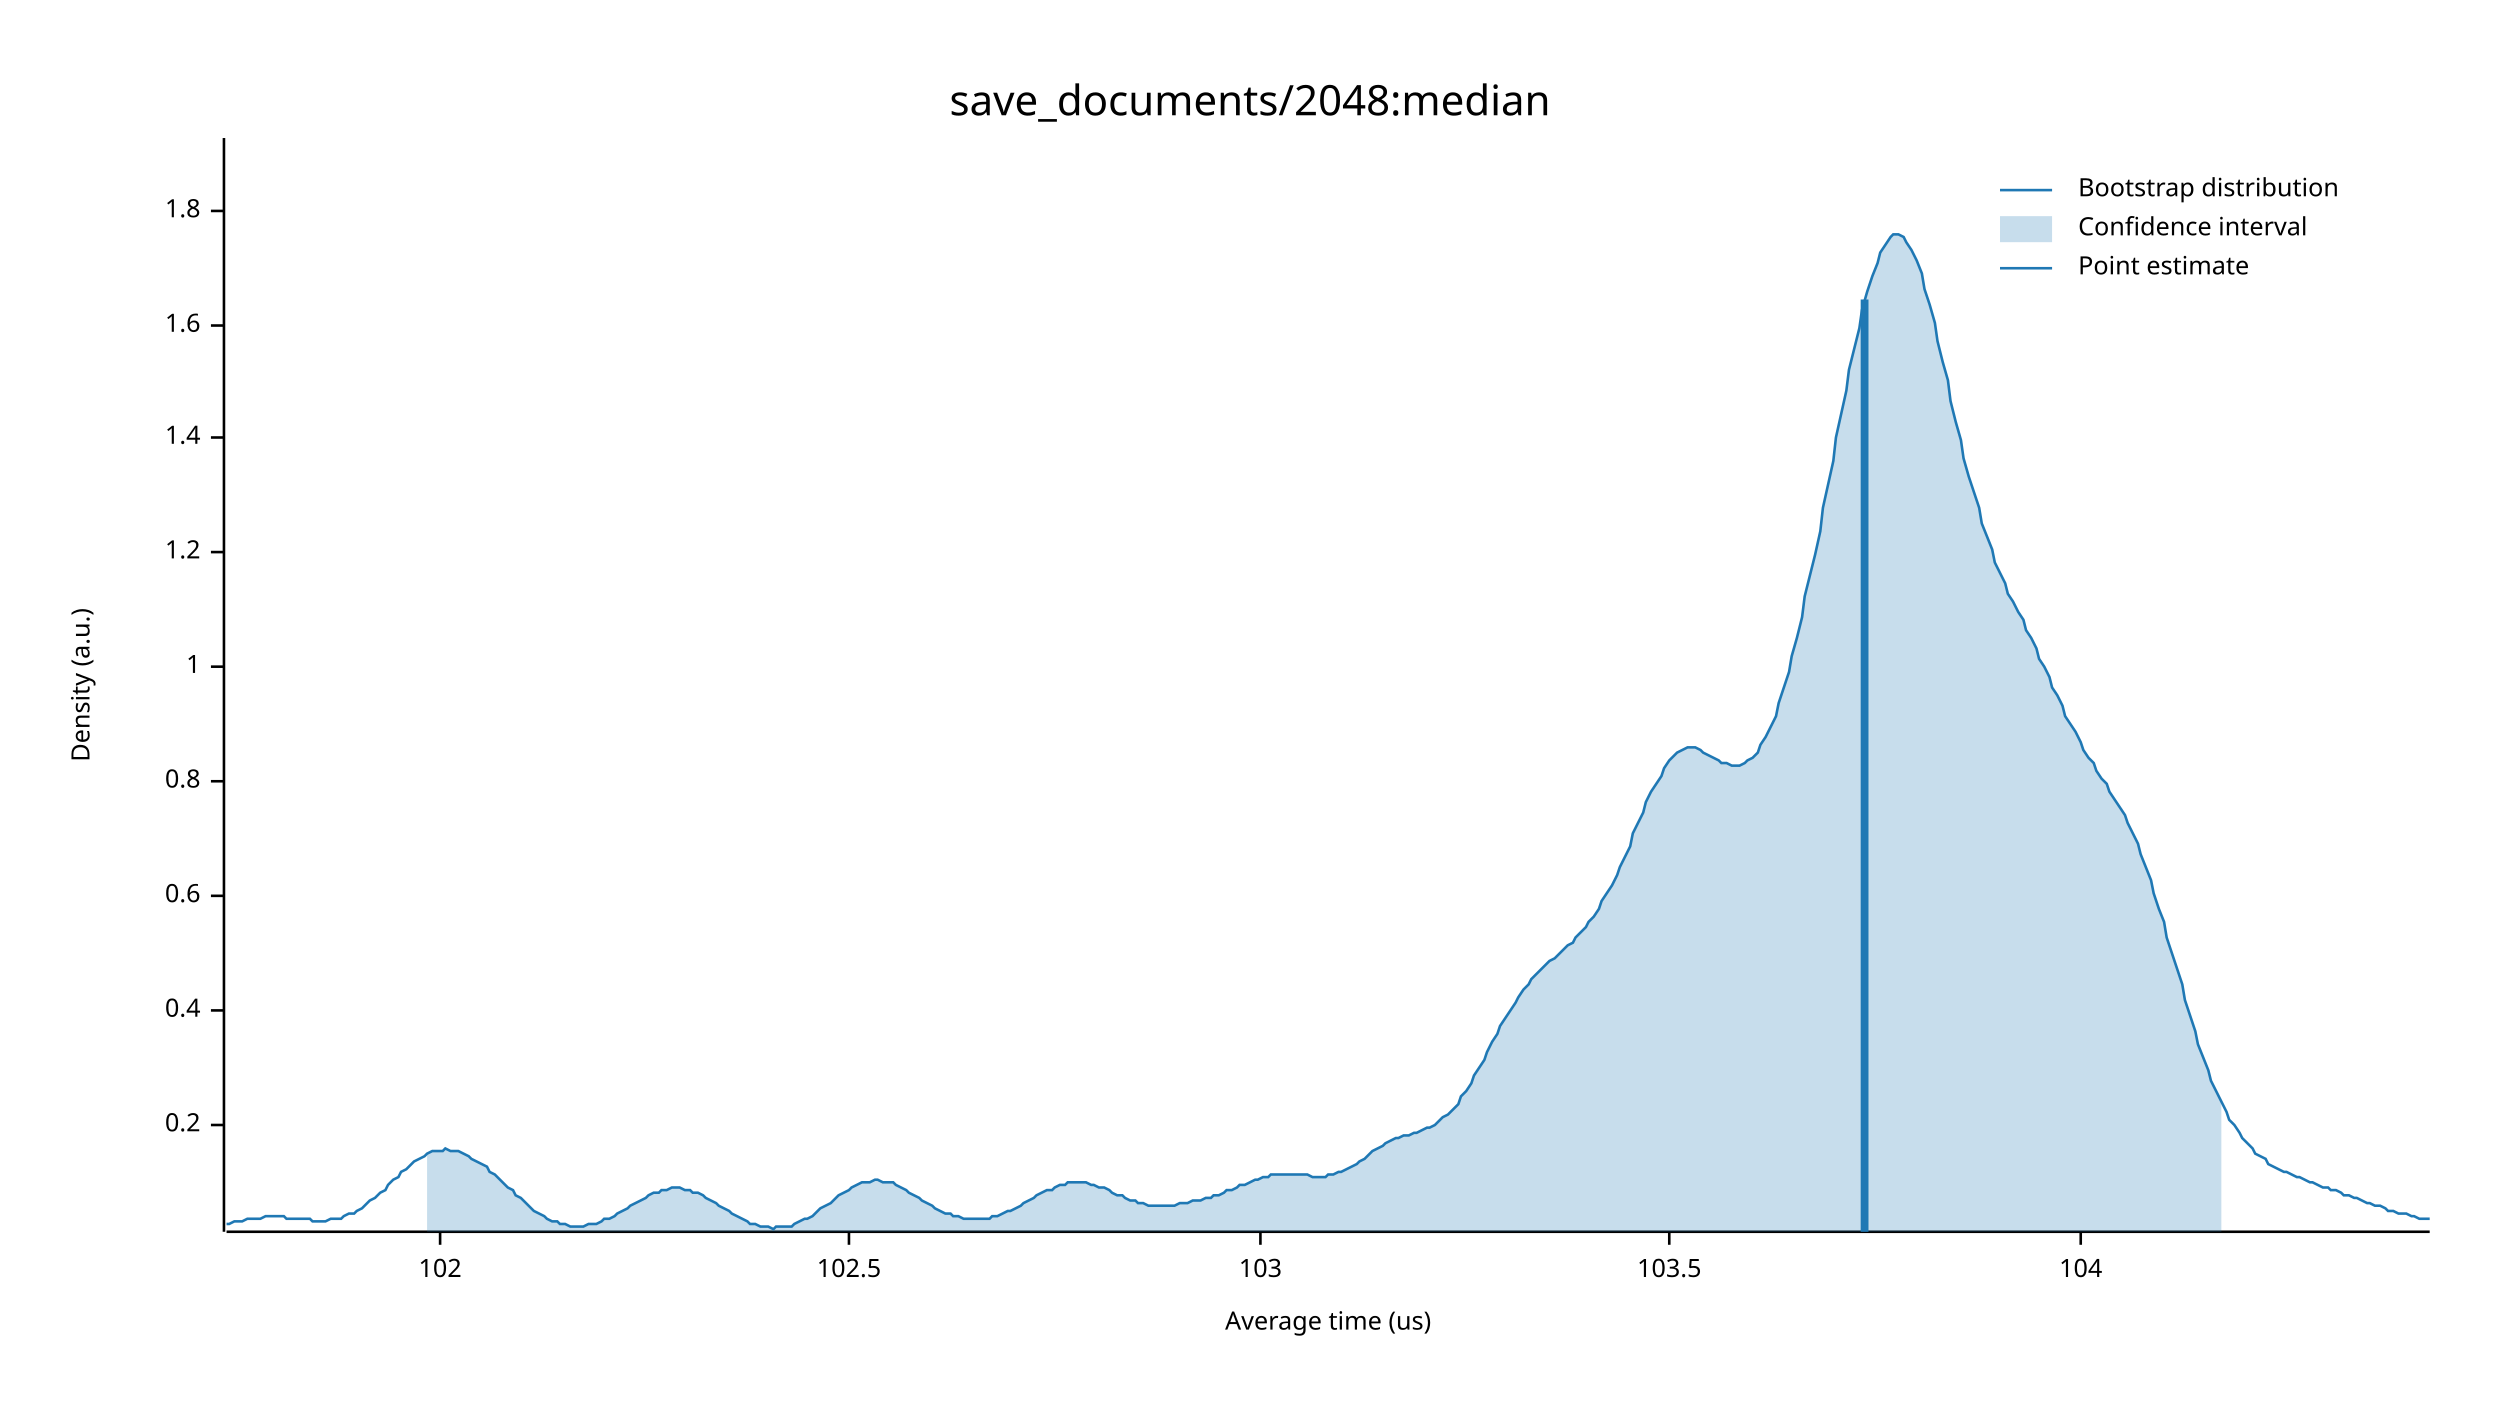
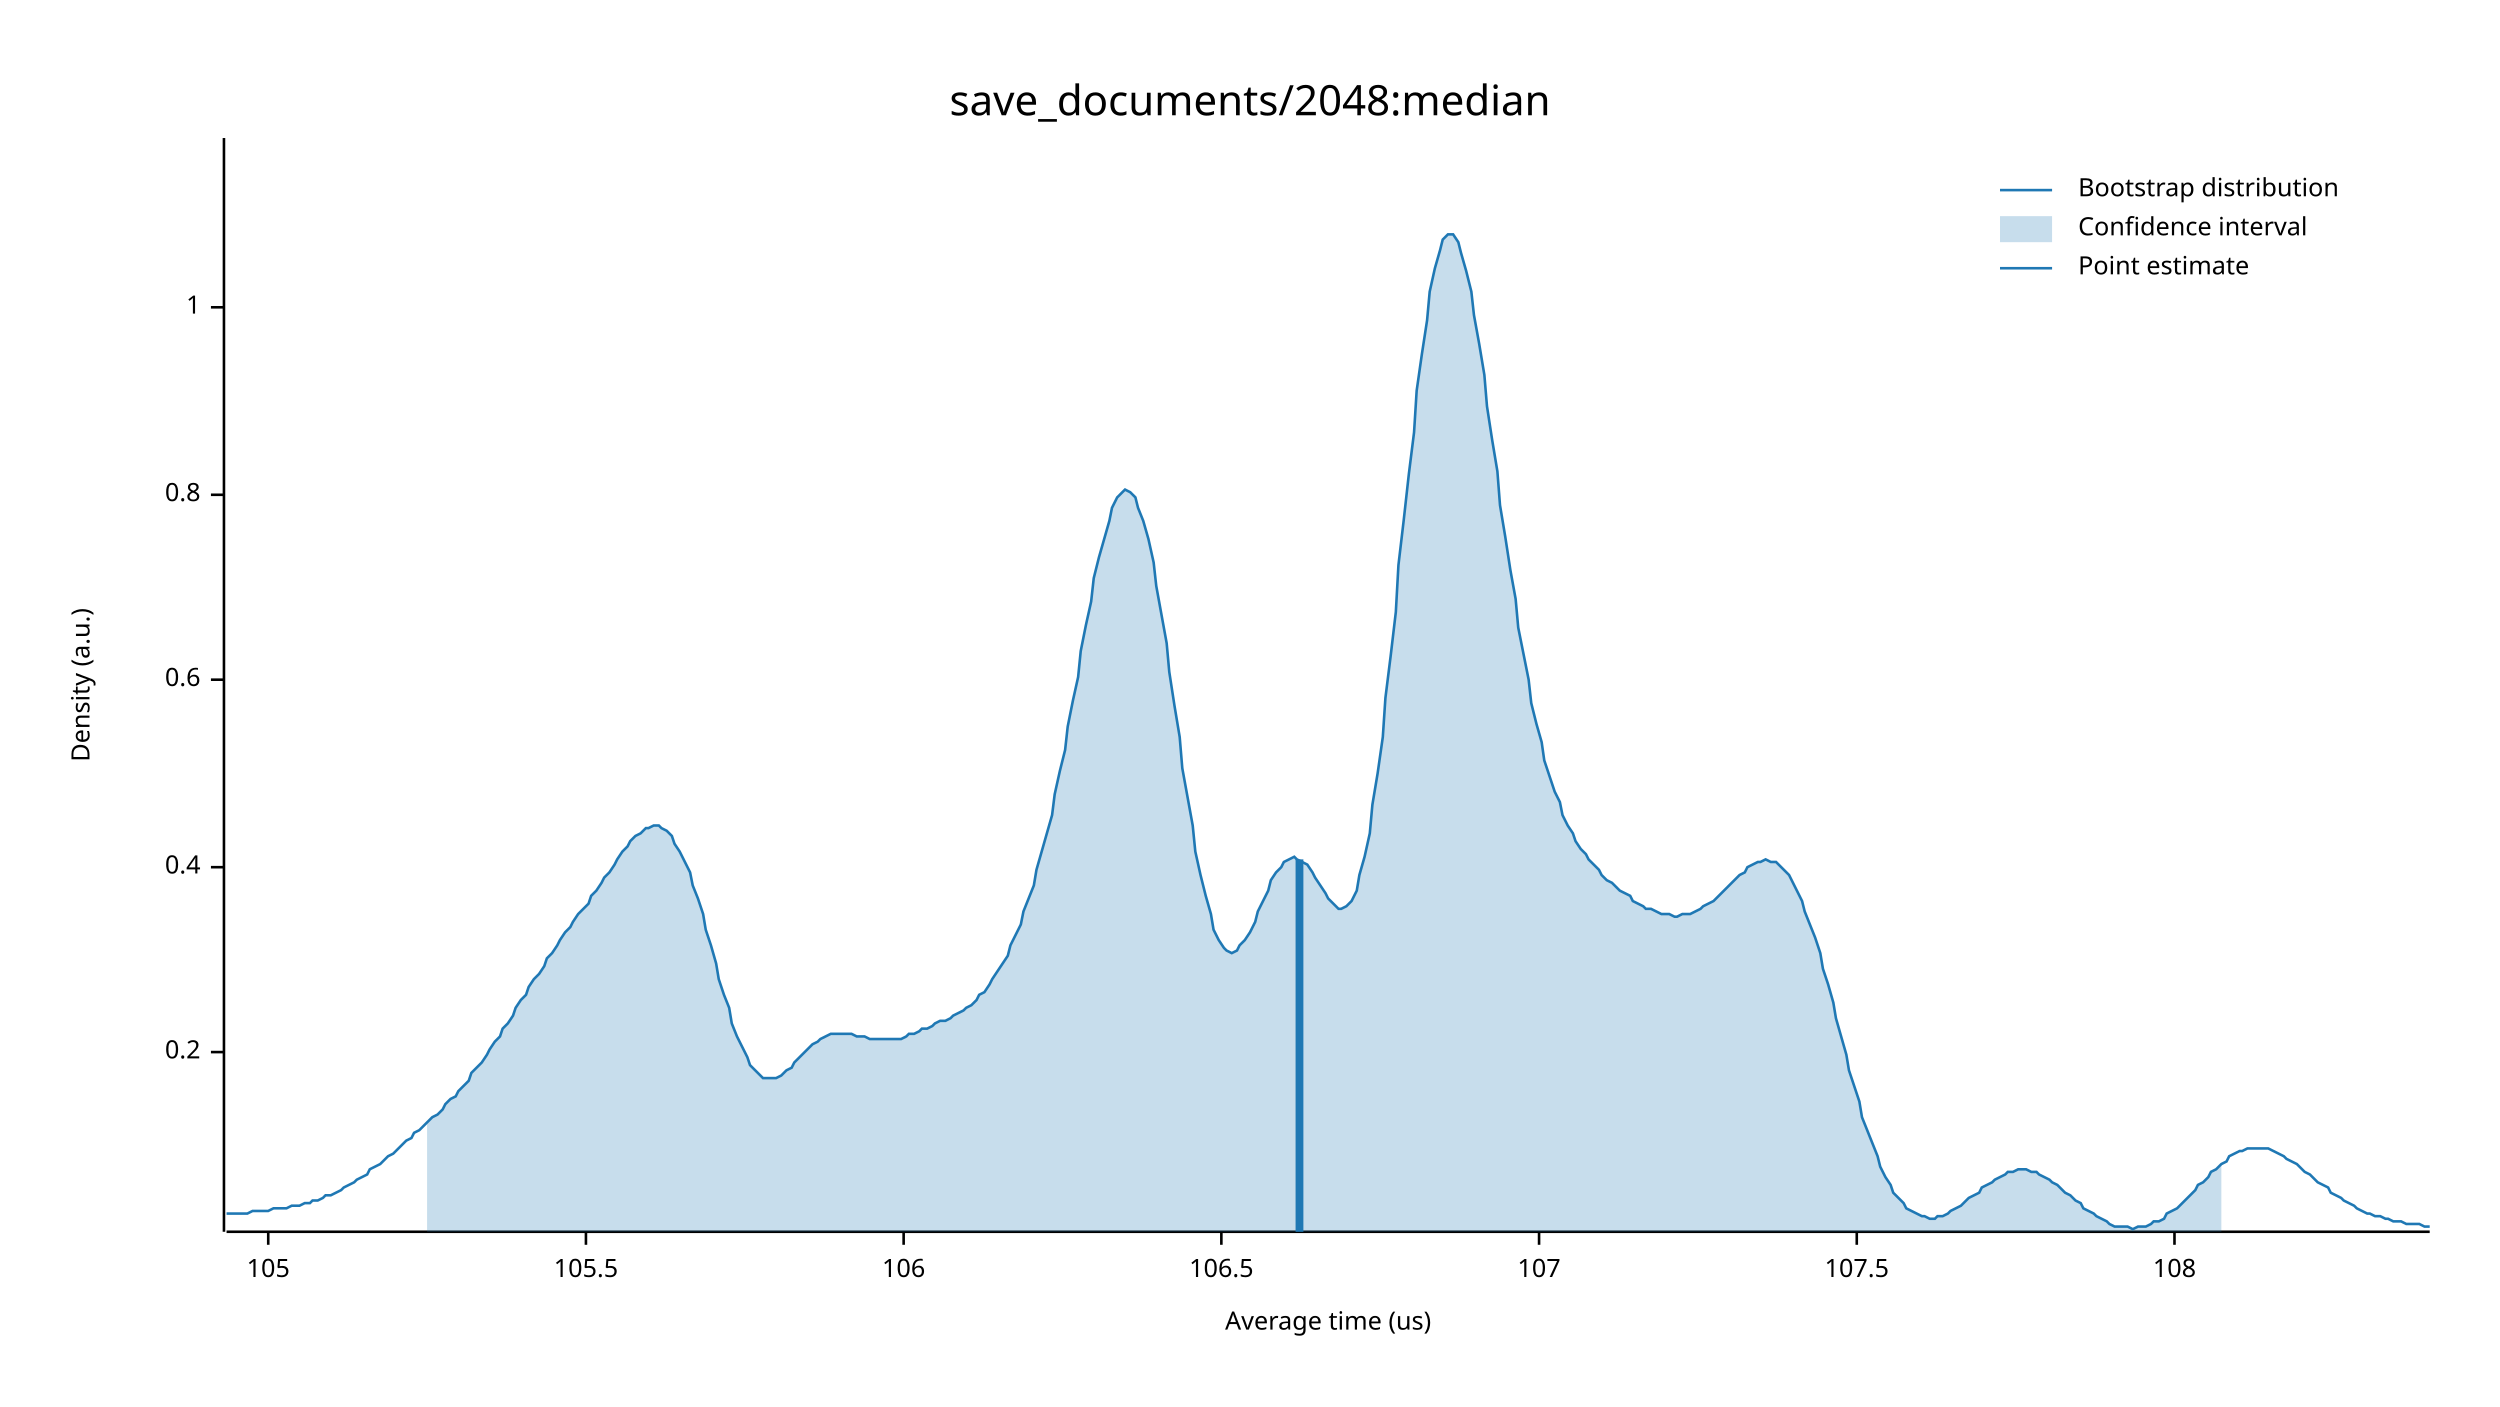
<svg xmlns="http://www.w3.org/2000/svg" width="960" height="540" viewBox="0 0 960 540">
  <text x="480" y="32" dy="0.76em" text-anchor="middle" font-family="sans-serif" font-size="16.129" opacity="1" fill="#000000">
save_documents/2048:median
</text>
  <text x="27" y="263" dy="0.76em" text-anchor="middle" font-family="sans-serif" font-size="9.677" opacity="1" fill="#000000" transform="rotate(270, 27, 263)">
Density (a.u.)
</text>
  <text x="510" y="513" dy="-0.5ex" text-anchor="middle" font-family="sans-serif" font-size="9.677" opacity="1" fill="#000000">
Average time (us)
</text>
  <polyline fill="none" opacity="1" stroke="#000000" stroke-width="1" points="86,53 86,473 " />
-   <text x="77" y="432" dy="0.5ex" text-anchor="end" font-family="sans-serif" font-size="9.677" opacity="1" fill="#000000">
+   <text x="77" y="404" dy="0.5ex" text-anchor="end" font-family="sans-serif" font-size="9.677" opacity="1" fill="#000000">
0.2
</text>
-   <polyline fill="none" opacity="1" stroke="#000000" stroke-width="1" points="81,432 86,432 " />
-   <text x="77" y="388" dy="0.5ex" text-anchor="end" font-family="sans-serif" font-size="9.677" opacity="1" fill="#000000">
+   <polyline fill="none" opacity="1" stroke="#000000" stroke-width="1" points="81,404 86,404 " />
+   <text x="77" y="333" dy="0.5ex" text-anchor="end" font-family="sans-serif" font-size="9.677" opacity="1" fill="#000000">
0.4
</text>
-   <polyline fill="none" opacity="1" stroke="#000000" stroke-width="1" points="81,388 86,388 " />
-   <text x="77" y="344" dy="0.5ex" text-anchor="end" font-family="sans-serif" font-size="9.677" opacity="1" fill="#000000">
+   <polyline fill="none" opacity="1" stroke="#000000" stroke-width="1" points="81,333 86,333 " />
+   <text x="77" y="261" dy="0.5ex" text-anchor="end" font-family="sans-serif" font-size="9.677" opacity="1" fill="#000000">
0.6
</text>
-   <polyline fill="none" opacity="1" stroke="#000000" stroke-width="1" points="81,344 86,344 " />
-   <text x="77" y="300" dy="0.5ex" text-anchor="end" font-family="sans-serif" font-size="9.677" opacity="1" fill="#000000">
+   <polyline fill="none" opacity="1" stroke="#000000" stroke-width="1" points="81,261 86,261 " />
+   <text x="77" y="190" dy="0.5ex" text-anchor="end" font-family="sans-serif" font-size="9.677" opacity="1" fill="#000000">
0.8
</text>
-   <polyline fill="none" opacity="1" stroke="#000000" stroke-width="1" points="81,300 86,300 " />
-   <text x="77" y="256" dy="0.5ex" text-anchor="end" font-family="sans-serif" font-size="9.677" opacity="1" fill="#000000">
+   <polyline fill="none" opacity="1" stroke="#000000" stroke-width="1" points="81,190 86,190 " />
+   <text x="77" y="118" dy="0.5ex" text-anchor="end" font-family="sans-serif" font-size="9.677" opacity="1" fill="#000000">
1
</text>
-   <polyline fill="none" opacity="1" stroke="#000000" stroke-width="1" points="81,256 86,256 " />
-   <text x="77" y="212" dy="0.5ex" text-anchor="end" font-family="sans-serif" font-size="9.677" opacity="1" fill="#000000">
- 1.2
+   <polyline fill="none" opacity="1" stroke="#000000" stroke-width="1" points="81,118 86,118 " />
+   <polyline fill="none" opacity="1" stroke="#000000" stroke-width="1" points="87,473 933,473 " />
+   <text x="103" y="483" dy="0.76em" text-anchor="middle" font-family="sans-serif" font-size="9.677" opacity="1" fill="#000000">
+ 105
</text>
-   <polyline fill="none" opacity="1" stroke="#000000" stroke-width="1" points="81,212 86,212 " />
-   <text x="77" y="168" dy="0.5ex" text-anchor="end" font-family="sans-serif" font-size="9.677" opacity="1" fill="#000000">
- 1.4
+   <polyline fill="none" opacity="1" stroke="#000000" stroke-width="1" points="103,473 103,478 " />
+   <text x="225" y="483" dy="0.76em" text-anchor="middle" font-family="sans-serif" font-size="9.677" opacity="1" fill="#000000">
+ 105.5
</text>
-   <polyline fill="none" opacity="1" stroke="#000000" stroke-width="1" points="81,168 86,168 " />
-   <text x="77" y="125" dy="0.5ex" text-anchor="end" font-family="sans-serif" font-size="9.677" opacity="1" fill="#000000">
- 1.6
+   <polyline fill="none" opacity="1" stroke="#000000" stroke-width="1" points="225,473 225,478 " />
+   <text x="347" y="483" dy="0.76em" text-anchor="middle" font-family="sans-serif" font-size="9.677" opacity="1" fill="#000000">
+ 106
</text>
-   <polyline fill="none" opacity="1" stroke="#000000" stroke-width="1" points="81,125 86,125 " />
-   <text x="77" y="81" dy="0.5ex" text-anchor="end" font-family="sans-serif" font-size="9.677" opacity="1" fill="#000000">
- 1.8
+   <polyline fill="none" opacity="1" stroke="#000000" stroke-width="1" points="347,473 347,478 " />
+   <text x="469" y="483" dy="0.76em" text-anchor="middle" font-family="sans-serif" font-size="9.677" opacity="1" fill="#000000">
+ 106.5
</text>
-   <polyline fill="none" opacity="1" stroke="#000000" stroke-width="1" points="81,81 86,81 " />
-   <polyline fill="none" opacity="1" stroke="#000000" stroke-width="1" points="87,473 933,473 " />
-   <text x="169" y="483" dy="0.76em" text-anchor="middle" font-family="sans-serif" font-size="9.677" opacity="1" fill="#000000">
- 102
+   <polyline fill="none" opacity="1" stroke="#000000" stroke-width="1" points="469,473 469,478 " />
+   <text x="591" y="483" dy="0.76em" text-anchor="middle" font-family="sans-serif" font-size="9.677" opacity="1" fill="#000000">
+ 107
</text>
-   <polyline fill="none" opacity="1" stroke="#000000" stroke-width="1" points="169,473 169,478 " />
-   <text x="326" y="483" dy="0.76em" text-anchor="middle" font-family="sans-serif" font-size="9.677" opacity="1" fill="#000000">
- 102.5
+   <polyline fill="none" opacity="1" stroke="#000000" stroke-width="1" points="591,473 591,478 " />
+   <text x="713" y="483" dy="0.76em" text-anchor="middle" font-family="sans-serif" font-size="9.677" opacity="1" fill="#000000">
+ 107.5
</text>
-   <polyline fill="none" opacity="1" stroke="#000000" stroke-width="1" points="326,473 326,478 " />
-   <text x="484" y="483" dy="0.76em" text-anchor="middle" font-family="sans-serif" font-size="9.677" opacity="1" fill="#000000">
- 103
+   <polyline fill="none" opacity="1" stroke="#000000" stroke-width="1" points="713,473 713,478 " />
+   <text x="835" y="483" dy="0.76em" text-anchor="middle" font-family="sans-serif" font-size="9.677" opacity="1" fill="#000000">
+ 108
</text>
-   <polyline fill="none" opacity="1" stroke="#000000" stroke-width="1" points="484,473 484,478 " />
-   <text x="641" y="483" dy="0.76em" text-anchor="middle" font-family="sans-serif" font-size="9.677" opacity="1" fill="#000000">
- 103.5
- </text>
-   <polyline fill="none" opacity="1" stroke="#000000" stroke-width="1" points="641,473 641,478 " />
-   <text x="799" y="483" dy="0.76em" text-anchor="middle" font-family="sans-serif" font-size="9.677" opacity="1" fill="#000000">
- 104
- </text>
-   <polyline fill="none" opacity="1" stroke="#000000" stroke-width="1" points="799,473 799,478 " />
-   <polyline fill="none" opacity="1" stroke="#1F78B4" stroke-width="1" points="87,470 88,470 90,469 92,469 93,469 95,468 97,468 98,468 100,468 102,467 103,467 105,467 107,467 109,467 110,468 112,468 114,468 115,468 117,468 119,468 120,469 122,469 124,469 125,469 127,468 129,468 131,468 132,467 134,466 136,466 137,465 139,464 141,462 142,461 144,460 146,458 148,457 149,455 151,453 153,452 154,450 156,449 158,447 159,446 161,445 163,444 164,443 166,442 168,442 170,442 171,441 173,442 175,442 176,442 178,443 180,444 181,445 183,446 185,447 187,448 188,450 190,451 192,453 193,454 195,456 197,457 198,459 200,460 202,462 203,463 205,465 207,466 209,467 210,468 212,469 214,469 215,470 217,470 219,471 220,471 222,471 224,471 226,470 227,470 229,470 231,469 232,468 234,468 236,467 237,466 239,465 241,464 242,463 244,462 246,461 248,460 249,459 251,458 253,458 254,457 256,457 258,456 259,456 261,456 263,457 265,457 266,458 268,458 270,459 271,460 273,461 275,462 276,463 278,464 280,465 281,466 283,467 285,468 287,469 288,470 290,470 292,471 293,471 295,471 297,472 298,471 300,471 302,471 304,471 305,470 307,469 309,468 310,468 312,467 314,465 315,464 317,463 319,462 320,461 322,459 324,458 326,457 327,456 329,455 331,454 332,454 334,454 336,453 337,453 339,454 341,454 343,454 344,455 346,456 348,457 349,458 351,459 353,460 354,461 356,462 358,463 359,464 361,465 363,466 365,466 366,467 368,467 370,468 371,468 373,468 375,468 376,468 378,468 380,468 381,467 383,467 385,466 387,465 388,465 390,464 392,463 393,462 395,461 397,460 398,459 400,458 402,457 404,457 405,456 407,455 409,455 410,454 412,454 414,454 415,454 417,454 419,455 420,455 422,456 424,456 426,457 427,458 429,459 431,459 432,460 434,461 436,461 437,462 439,462 441,463 443,463 444,463 446,463 448,463 449,463 451,463 453,462 454,462 456,462 458,461 459,461 461,461 463,460 465,460 466,459 468,459 470,458 471,457 473,457 475,456 476,455 478,455 480,454 482,453 483,453 485,452 487,452 488,451 490,451 492,451 493,451 495,451 497,451 498,451 500,451 502,451 504,452 505,452 507,452 509,452 510,451 512,451 514,450 515,450 517,449 519,448 521,447 522,446 524,445 526,443 527,442 529,441 531,440 532,439 534,438 536,437 537,437 539,436 541,436 543,435 544,435 546,434 548,433 549,433 551,432 553,430 554,429 556,428 558,426 560,424 561,421 563,419 565,416 566,413 568,410 570,407 571,404 573,400 575,397 576,394 578,391 580,388 582,385 583,383 585,380 587,378 588,376 590,374 592,372 593,371 595,369 597,368 599,366 600,365 602,363 604,362 605,360 607,358 609,356 610,354 612,352 614,349 615,346 617,343 619,340 621,336 622,333 624,329 626,325 627,320 629,316 631,312 632,308 634,304 636,301 638,298 639,295 641,292 643,290 644,289 646,288 648,287 649,287 651,287 653,288 654,289 656,290 658,291 660,292 661,293 663,293 665,294 666,294 668,294 670,293 671,292 673,291 675,289 676,286 678,283 680,279 682,275 683,270 685,264 687,258 688,252 690,245 692,237 693,229 695,221 697,213 699,204 700,195 702,186 704,177 705,168 707,159 709,150 710,142 712,134 714,126 715,119 717,112 719,106 721,101 722,97 724,94 726,91 727,90 729,90 731,91 732,93 734,96 736,100 738,105 739,111 741,117 743,124 744,131 746,139 748,146 749,154 751,162 753,169 754,176 756,183 758,189 760,195 761,201 763,206 765,211 766,216 768,220 770,224 771,228 773,231 775,235 777,238 778,242 780,245 782,249 783,253 785,256 787,260 788,264 790,267 792,271 793,275 795,278 797,281 799,285 800,288 802,291 804,293 805,296 807,299 809,301 810,304 812,307 814,310 816,313 817,316 819,320 821,324 822,328 824,333 826,338 827,343 829,349 831,354 832,360 834,366 836,372 838,378 839,384 841,390 843,396 844,401 846,406 848,411 849,415 851,419 853,423 855,427 856,430 858,432 860,435 861,437 863,439 865,441 866,443 868,444 870,445 871,447 873,448 875,449 877,450 878,450 880,451 882,452 883,452 885,453 887,454 888,454 890,455 892,456 894,456 895,457 897,457 899,458 900,459 902,459 904,460 905,460 907,461 909,462 910,462 912,463 914,463 916,464 917,465 919,465 921,466 922,466 924,466 926,467 927,467 929,468 931,468 933,468 " />
-   <polygon opacity="0.25" fill="#1F78B4" points="164,443 166,442 168,442 170,442 171,441 173,442 175,442 176,442 178,443 180,444 181,445 183,446 185,447 187,448 188,450 190,451 192,453 193,454 195,456 197,457 198,459 200,460 202,462 203,463 205,465 207,466 209,467 210,468 212,469 214,469 215,470 217,470 219,471 220,471 222,471 224,471 226,470 227,470 229,470 231,469 232,468 234,468 236,467 237,466 239,465 241,464 242,463 244,462 246,461 248,460 249,459 251,458 253,458 254,457 256,457 258,456 259,456 261,456 263,457 265,457 266,458 268,458 270,459 271,460 273,461 275,462 276,463 278,464 280,465 281,466 283,467 285,468 287,469 288,470 290,470 292,471 293,471 295,471 297,472 298,471 300,471 302,471 304,471 305,470 307,469 309,468 310,468 312,467 314,465 315,464 317,463 319,462 320,461 322,459 324,458 326,457 327,456 329,455 331,454 332,454 334,454 336,453 337,453 339,454 341,454 343,454 344,455 346,456 348,457 349,458 351,459 353,460 354,461 356,462 358,463 359,464 361,465 363,466 365,466 366,467 368,467 370,468 371,468 373,468 375,468 376,468 378,468 380,468 381,467 383,467 385,466 387,465 388,465 390,464 392,463 393,462 395,461 397,460 398,459 400,458 402,457 404,457 405,456 407,455 409,455 410,454 412,454 414,454 415,454 417,454 419,455 420,455 422,456 424,456 426,457 427,458 429,459 431,459 432,460 434,461 436,461 437,462 439,462 441,463 443,463 444,463 446,463 448,463 449,463 451,463 453,462 454,462 456,462 458,461 459,461 461,461 463,460 465,460 466,459 468,459 470,458 471,457 473,457 475,456 476,455 478,455 480,454 482,453 483,453 485,452 487,452 488,451 490,451 492,451 493,451 495,451 497,451 498,451 500,451 502,451 504,452 505,452 507,452 509,452 510,451 512,451 514,450 515,450 517,449 519,448 521,447 522,446 524,445 526,443 527,442 529,441 531,440 532,439 534,438 536,437 537,437 539,436 541,436 543,435 544,435 546,434 548,433 549,433 551,432 553,430 554,429 556,428 558,426 560,424 561,421 563,419 565,416 566,413 568,410 570,407 571,404 573,400 575,397 576,394 578,391 580,388 582,385 583,383 585,380 587,378 588,376 590,374 592,372 593,371 595,369 597,368 599,366 600,365 602,363 604,362 605,360 607,358 609,356 610,354 612,352 614,349 615,346 617,343 619,340 621,336 622,333 624,329 626,325 627,320 629,316 631,312 632,308 634,304 636,301 638,298 639,295 641,292 643,290 644,289 646,288 648,287 649,287 651,287 653,288 654,289 656,290 658,291 660,292 661,293 663,293 665,294 666,294 668,294 670,293 671,292 673,291 675,289 676,286 678,283 680,279 682,275 683,270 685,264 687,258 688,252 690,245 692,237 693,229 695,221 697,213 699,204 700,195 702,186 704,177 705,168 707,159 709,150 710,142 712,134 714,126 715,119 717,112 719,106 721,101 722,97 724,94 726,91 727,90 729,90 731,91 732,93 734,96 736,100 738,105 739,111 741,117 743,124 744,131 746,139 748,146 749,154 751,162 753,169 754,176 756,183 758,189 760,195 761,201 763,206 765,211 766,216 768,220 770,224 771,228 773,231 775,235 777,238 778,242 780,245 782,249 783,253 785,256 787,260 788,264 790,267 792,271 793,275 795,278 797,281 799,285 800,288 802,291 804,293 805,296 807,299 809,301 810,304 812,307 814,310 816,313 817,316 819,320 821,324 822,328 824,333 826,338 827,343 829,349 831,354 832,360 834,366 836,372 838,378 839,384 841,390 843,396 844,401 846,406 848,411 849,415 851,419 853,423 853,473 164,473 " />
-   <polyline fill="none" opacity="1" stroke="#1F78B4" stroke-width="3" points="716,473 716,115 " />
+   <polyline fill="none" opacity="1" stroke="#000000" stroke-width="1" points="835,473 835,478 " />
+   <polyline fill="none" opacity="1" stroke="#1F78B4" stroke-width="1" points="87,466 88,466 90,466 92,466 93,466 95,466 97,465 98,465 100,465 102,465 103,465 105,464 107,464 109,464 110,464 112,463 114,463 115,463 117,462 119,462 120,461 122,461 124,460 125,459 127,459 129,458 131,457 132,456 134,455 136,454 137,453 139,452 141,451 142,449 144,448 146,447 148,445 149,444 151,443 153,441 154,440 156,438 158,437 159,435 161,434 163,432 164,431 166,429 168,428 170,426 171,424 173,422 175,421 176,419 178,417 180,415 181,412 183,410 185,408 187,405 188,403 190,400 192,398 193,395 195,393 197,390 198,387 200,384 202,382 203,379 205,376 207,374 209,371 210,368 212,366 214,363 215,361 217,358 219,356 220,354 222,351 224,349 226,347 227,344 229,342 231,339 232,337 234,335 236,332 237,330 239,327 241,325 242,323 244,321 246,320 248,318 249,318 251,317 253,317 254,318 256,319 258,321 259,324 261,327 263,331 265,335 266,340 268,345 270,351 271,357 273,363 275,370 276,376 278,382 280,387 281,393 283,398 285,402 287,406 288,409 290,411 292,413 293,414 295,414 297,414 298,414 300,413 302,411 304,410 305,408 307,406 309,404 310,403 312,401 314,400 315,399 317,398 319,397 320,397 322,397 324,397 326,397 327,397 329,398 331,398 332,398 334,399 336,399 337,399 339,399 341,399 343,399 344,399 346,399 348,398 349,397 351,397 353,396 354,395 356,395 358,394 359,393 361,392 363,392 365,391 366,390 368,389 370,388 371,387 373,386 375,384 376,382 378,381 380,378 381,376 383,373 385,370 387,367 388,363 390,359 392,355 393,350 395,345 397,340 398,334 400,327 402,320 404,313 405,305 407,296 409,288 410,279 412,269 414,260 415,250 417,240 419,231 420,222 422,214 424,207 426,200 427,195 429,191 431,189 432,188 434,189 436,191 437,195 439,200 441,207 443,216 444,225 446,236 448,247 449,258 451,271 453,283 454,295 456,306 458,317 459,327 461,336 463,344 465,351 466,357 468,361 470,364 471,365 473,366 475,365 476,363 478,361 480,358 482,354 483,350 485,346 487,342 488,338 490,335 492,333 493,331 495,330 497,329 498,330 500,331 502,332 504,335 505,337 507,340 509,343 510,345 512,347 514,349 515,349 517,348 519,346 521,342 522,336 524,329 526,320 527,309 529,297 531,283 532,268 534,252 536,235 537,217 539,200 541,182 543,166 544,150 546,136 548,123 549,112 551,103 553,96 554,92 556,90 558,90 560,93 561,97 563,104 565,112 566,121 568,132 570,144 571,156 573,169 575,181 576,194 578,206 580,219 582,230 583,241 585,251 587,261 588,270 590,278 592,285 593,292 595,298 597,304 599,308 600,313 602,317 604,320 605,323 607,326 609,328 610,330 612,332 614,334 615,336 617,338 619,339 621,341 622,342 624,343 626,344 627,346 629,347 631,348 632,349 634,349 636,350 638,351 639,351 641,351 643,352 644,352 646,351 648,351 649,351 651,350 653,349 654,348 656,347 658,346 660,344 661,343 663,341 665,339 666,338 668,336 670,335 671,333 673,332 675,331 676,331 678,330 680,331 682,331 683,332 685,334 687,336 688,338 690,342 692,346 693,350 695,355 697,360 699,366 700,372 702,378 704,385 705,391 707,398 709,405 710,411 712,417 714,423 715,429 717,434 719,439 721,444 722,448 724,452 726,455 727,458 729,460 731,462 732,464 734,465 736,466 738,467 739,467 741,468 743,468 744,467 746,467 748,466 749,465 751,464 753,463 754,462 756,460 758,459 760,458 761,456 763,455 765,454 766,453 768,452 770,451 771,450 773,450 775,449 777,449 778,449 780,450 782,450 783,451 785,452 787,453 788,454 790,455 792,457 793,458 795,459 797,461 799,462 800,464 802,465 804,466 805,467 807,468 809,469 810,470 812,471 814,471 816,471 817,471 819,472 821,471 822,471 824,471 826,470 827,469 829,469 831,468 832,466 834,465 836,464 838,462 839,461 841,459 843,457 844,455 846,454 848,452 849,450 851,449 853,447 855,446 856,444 858,443 860,442 861,442 863,441 865,441 866,441 868,441 870,441 871,441 873,442 875,443 877,444 878,445 880,446 882,447 883,448 885,450 887,451 888,452 890,454 892,455 894,456 895,458 897,459 899,460 900,461 902,462 904,463 905,464 907,465 909,466 910,466 912,467 914,467 916,468 917,468 919,469 921,469 922,469 924,470 926,470 927,470 929,470 931,471 933,471 " />
+   <polygon opacity="0.25" fill="#1F78B4" points="164,431 166,429 168,428 170,426 171,424 173,422 175,421 176,419 178,417 180,415 181,412 183,410 185,408 187,405 188,403 190,400 192,398 193,395 195,393 197,390 198,387 200,384 202,382 203,379 205,376 207,374 209,371 210,368 212,366 214,363 215,361 217,358 219,356 220,354 222,351 224,349 226,347 227,344 229,342 231,339 232,337 234,335 236,332 237,330 239,327 241,325 242,323 244,321 246,320 248,318 249,318 251,317 253,317 254,318 256,319 258,321 259,324 261,327 263,331 265,335 266,340 268,345 270,351 271,357 273,363 275,370 276,376 278,382 280,387 281,393 283,398 285,402 287,406 288,409 290,411 292,413 293,414 295,414 297,414 298,414 300,413 302,411 304,410 305,408 307,406 309,404 310,403 312,401 314,400 315,399 317,398 319,397 320,397 322,397 324,397 326,397 327,397 329,398 331,398 332,398 334,399 336,399 337,399 339,399 341,399 343,399 344,399 346,399 348,398 349,397 351,397 353,396 354,395 356,395 358,394 359,393 361,392 363,392 365,391 366,390 368,389 370,388 371,387 373,386 375,384 376,382 378,381 380,378 381,376 383,373 385,370 387,367 388,363 390,359 392,355 393,350 395,345 397,340 398,334 400,327 402,320 404,313 405,305 407,296 409,288 410,279 412,269 414,260 415,250 417,240 419,231 420,222 422,214 424,207 426,200 427,195 429,191 431,189 432,188 434,189 436,191 437,195 439,200 441,207 443,216 444,225 446,236 448,247 449,258 451,271 453,283 454,295 456,306 458,317 459,327 461,336 463,344 465,351 466,357 468,361 470,364 471,365 473,366 475,365 476,363 478,361 480,358 482,354 483,350 485,346 487,342 488,338 490,335 492,333 493,331 495,330 497,329 498,330 500,331 502,332 504,335 505,337 507,340 509,343 510,345 512,347 514,349 515,349 517,348 519,346 521,342 522,336 524,329 526,320 527,309 529,297 531,283 532,268 534,252 536,235 537,217 539,200 541,182 543,166 544,150 546,136 548,123 549,112 551,103 553,96 554,92 556,90 558,90 560,93 561,97 563,104 565,112 566,121 568,132 570,144 571,156 573,169 575,181 576,194 578,206 580,219 582,230 583,241 585,251 587,261 588,270 590,278 592,285 593,292 595,298 597,304 599,308 600,313 602,317 604,320 605,323 607,326 609,328 610,330 612,332 614,334 615,336 617,338 619,339 621,341 622,342 624,343 626,344 627,346 629,347 631,348 632,349 634,349 636,350 638,351 639,351 641,351 643,352 644,352 646,351 648,351 649,351 651,350 653,349 654,348 656,347 658,346 660,344 661,343 663,341 665,339 666,338 668,336 670,335 671,333 673,332 675,331 676,331 678,330 680,331 682,331 683,332 685,334 687,336 688,338 690,342 692,346 693,350 695,355 697,360 699,366 700,372 702,378 704,385 705,391 707,398 709,405 710,411 712,417 714,423 715,429 717,434 719,439 721,444 722,448 724,452 726,455 727,458 729,460 731,462 732,464 734,465 736,466 738,467 739,467 741,468 743,468 744,467 746,467 748,466 749,465 751,464 753,463 754,462 756,460 758,459 760,458 761,456 763,455 765,454 766,453 768,452 770,451 771,450 773,450 775,449 777,449 778,449 780,450 782,450 783,451 785,452 787,453 788,454 790,455 792,457 793,458 795,459 797,461 799,462 800,464 802,465 804,466 805,467 807,468 809,469 810,470 812,471 814,471 816,471 817,471 819,472 821,471 822,471 824,471 826,470 827,469 829,469 831,468 832,466 834,465 836,464 838,462 839,461 841,459 843,457 844,455 846,454 848,452 849,450 851,449 853,447 853,473 164,473 " />
+   <polyline fill="none" opacity="1" stroke="#1F78B4" stroke-width="3" points="499,473 499,330 " />
  <text x="798" y="68" dy="0.76em" text-anchor="start" font-family="sans-serif" font-size="9.677" opacity="1" fill="#000000">
Bootstrap distribution
</text>
  <text x="798" y="83" dy="0.76em" text-anchor="start" font-family="sans-serif" font-size="9.677" opacity="1" fill="#000000">
Confidence interval
</text>
  <text x="798" y="98" dy="0.76em" text-anchor="start" font-family="sans-serif" font-size="9.677" opacity="1" fill="#000000">
Point estimate
</text>
  <polyline fill="none" opacity="1" stroke="#1F78B4" stroke-width="1" points="768,73 788,73 " />
  <rect x="768" y="83" width="20" height="10" opacity="0.25" fill="#1F78B4" stroke="none" />
  <polyline fill="none" opacity="1" stroke="#1F78B4" stroke-width="1" points="768,103 788,103 " />
</svg>
